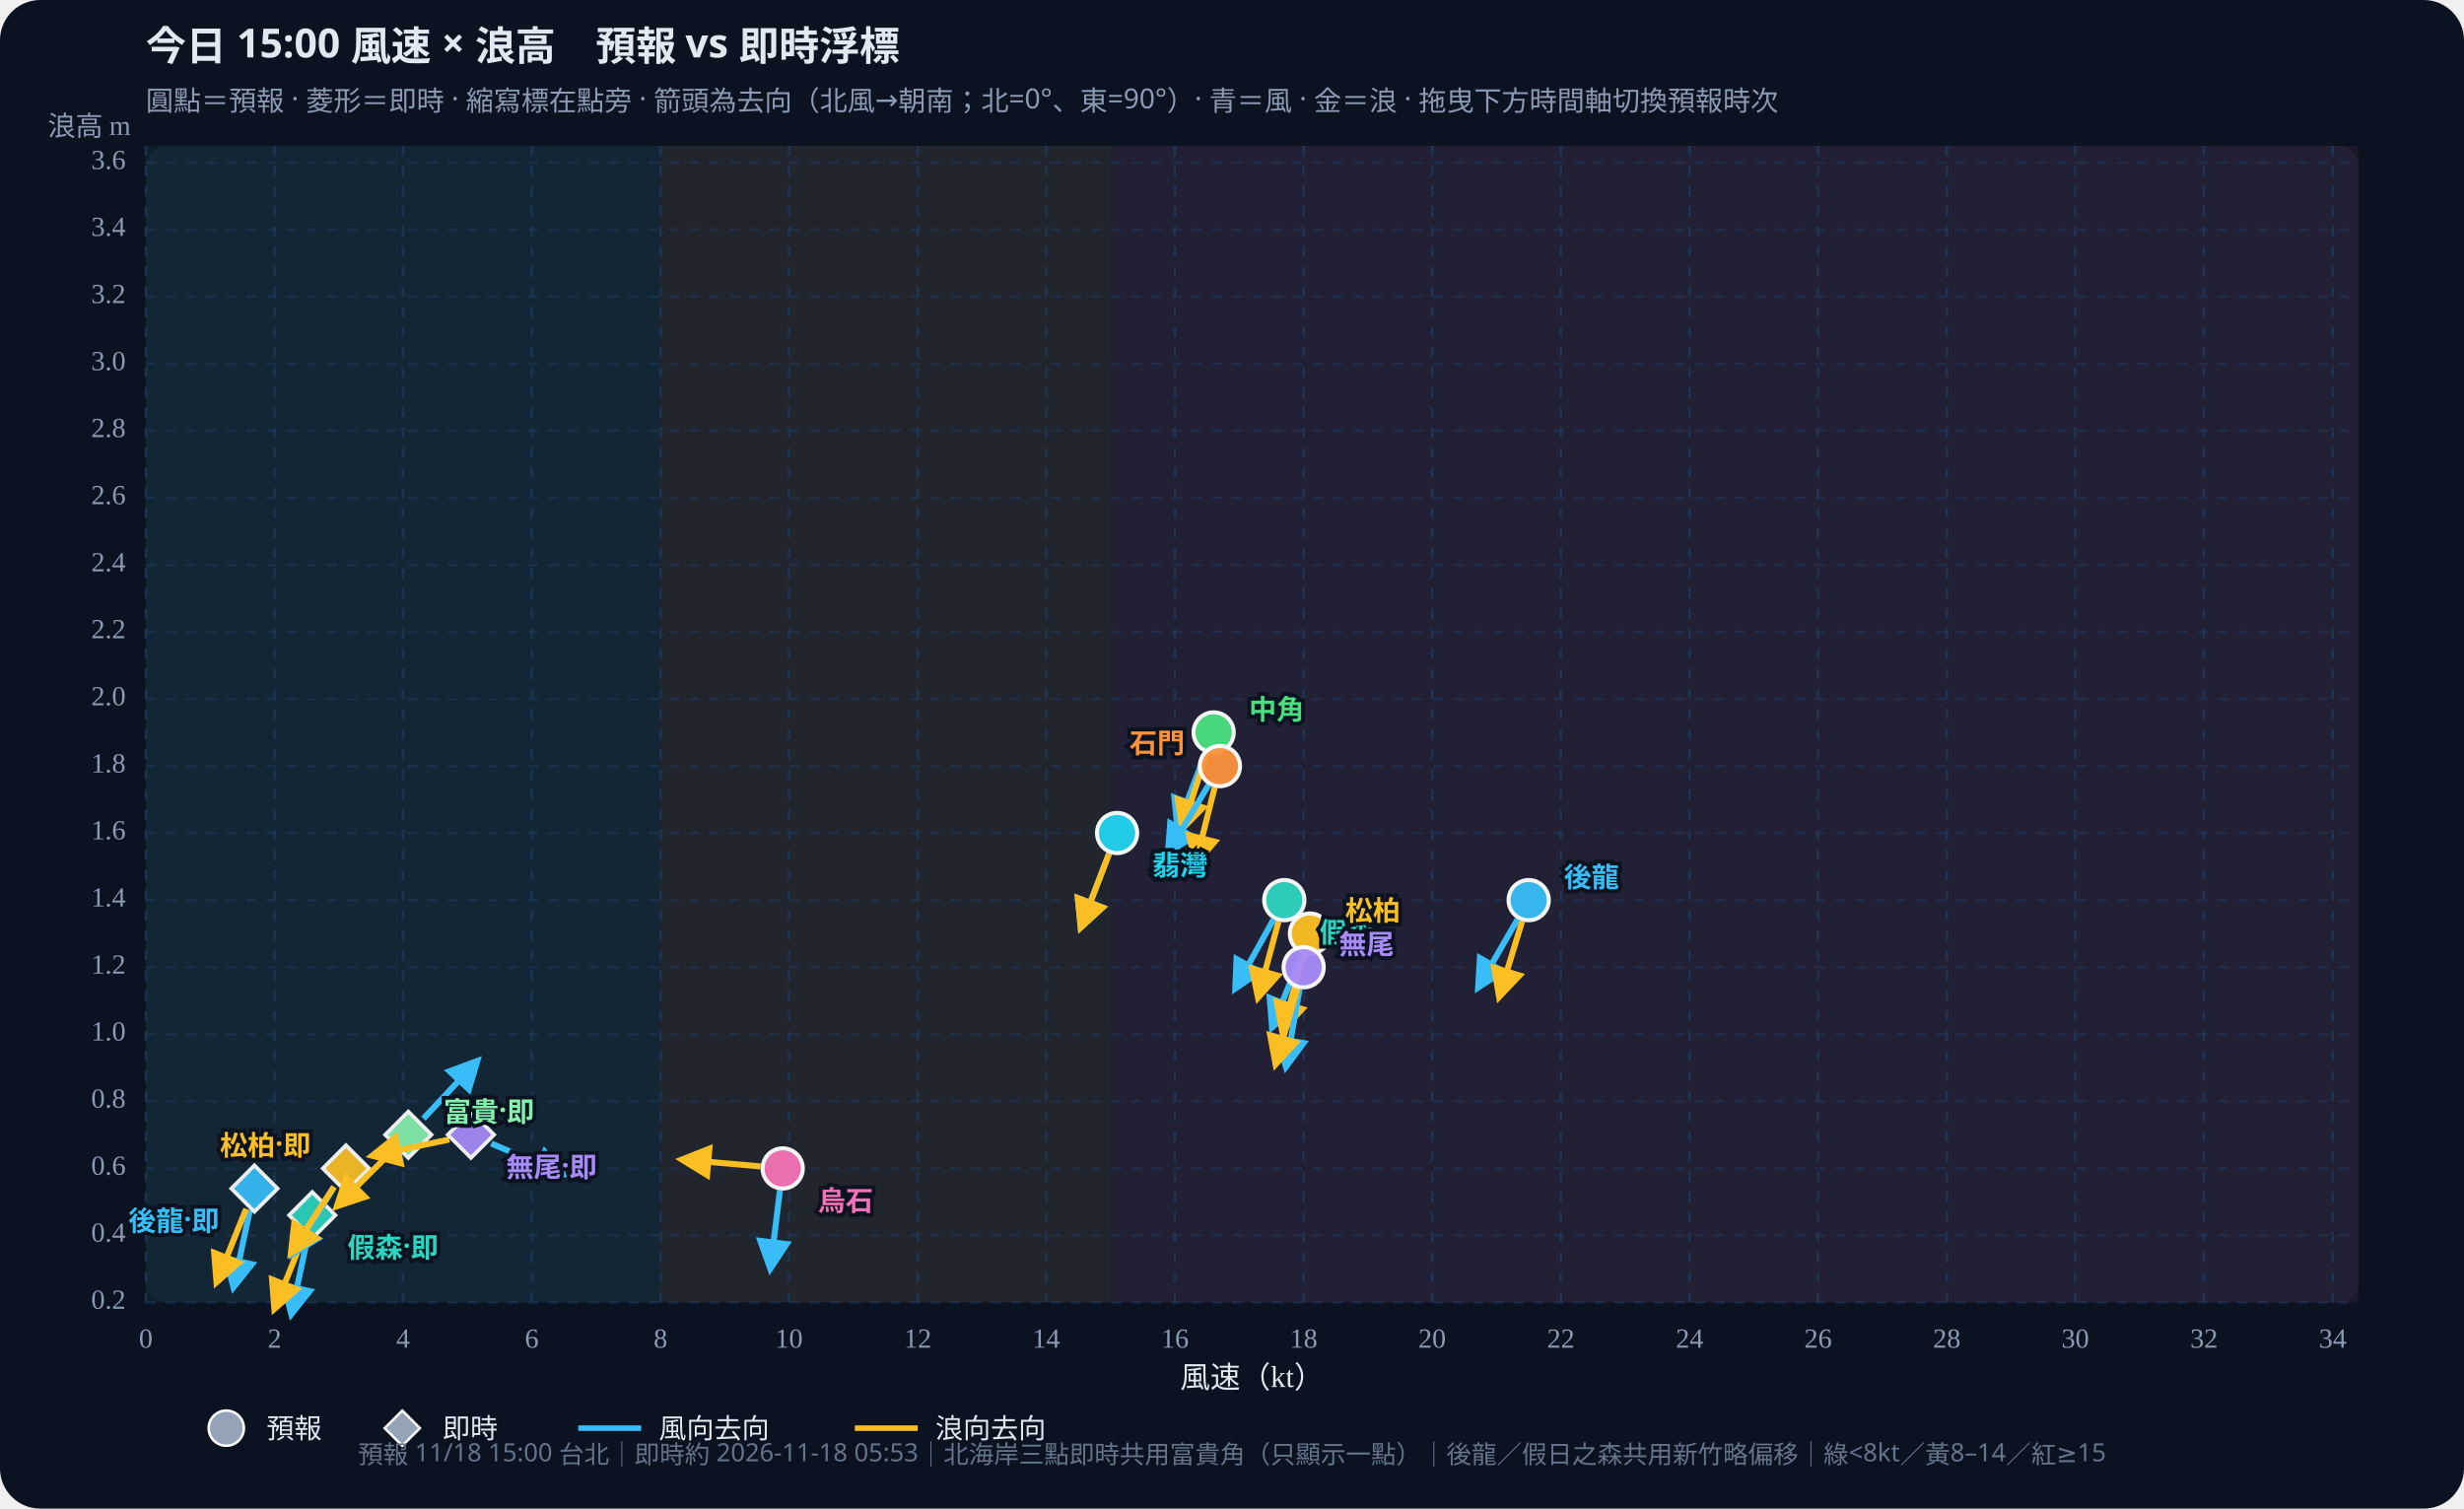
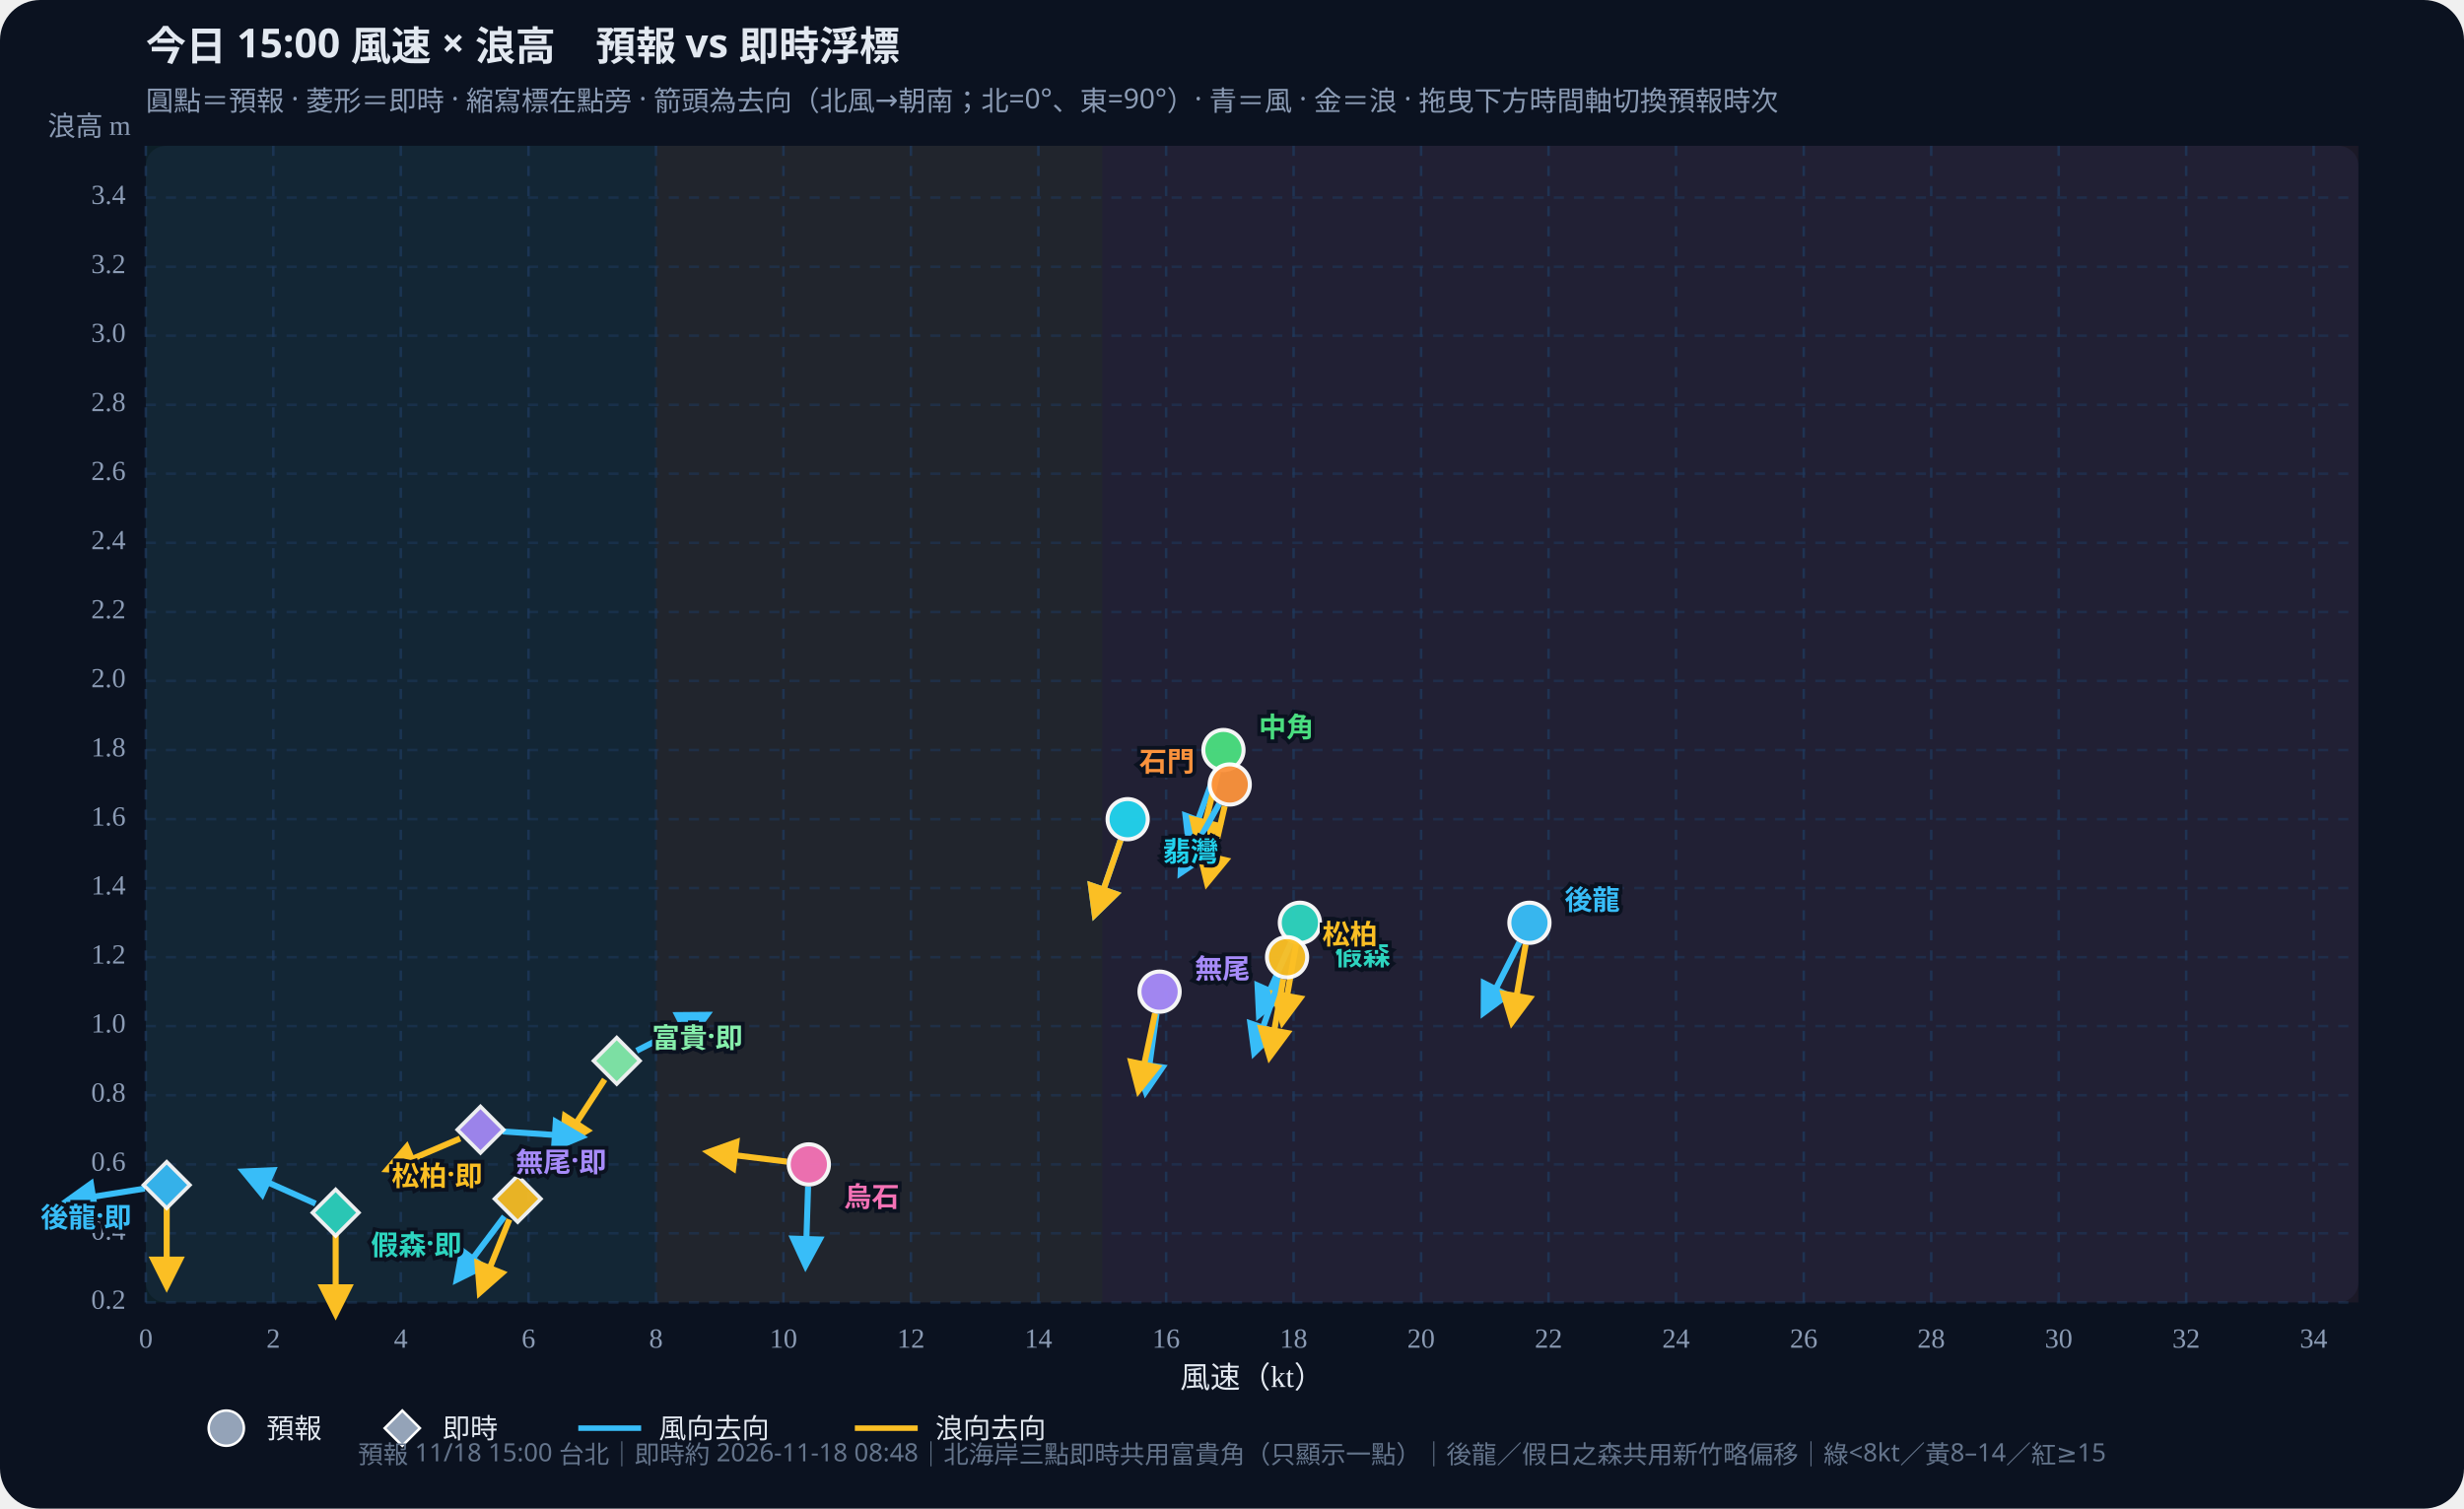
<svg xmlns="http://www.w3.org/2000/svg" id="wws-svg" viewBox="0 0 980 600" role="img" aria-label="風速與浪高散佈圖，可拖曳時間軸切換預報時次" style="width:100%;height:auto;display:block">
  <rect width="980" height="600" fill="#0b1220" rx="16" />
  <rect x="58" y="58" width="880" height="460" fill="#111a2e" rx="8" />
-   <rect x="58.0" y="58" width="204.7" height="460" fill="#34d399" opacity="0.07" />
-   <rect x="262.7" y="58" width="179.1" height="460" fill="#fbbf24" opacity="0.07" />
-   <rect x="441.7" y="58" width="496.3" height="460" fill="#fb7185" opacity="0.07" />
+   <rect x="58.0" y="58" width="202.9" height="460" fill="#34d399" opacity="0.07" />
+   <rect x="260.9" y="58" width="177.5" height="460" fill="#fbbf24" opacity="0.07" />
+   <rect x="438.4" y="58" width="499.6" height="460" fill="#fb7185" opacity="0.07" />
  <defs>
    <marker id="arrow-38bdf8" viewBox="0 0 10 10" refX="8" refY="5" markerWidth="6" markerHeight="6" orient="auto-start-reverse">
      <path d="M0,0 L10,5 L0,10 z" fill="#38bdf8" />
    </marker>
    <marker id="arrow-fbbf24" viewBox="0 0 10 10" refX="8" refY="5" markerWidth="6" markerHeight="6" orient="auto-start-reverse">
      <path d="M0,0 L10,5 L0,10 z" fill="#fbbf24" />
    </marker>
  </defs>
  <text id="wws-title" x="58" y="24" fill="#e2e8f0" font-size="16" font-weight="700" font-family="Noto Sans TC,system-ui,sans-serif">今日 15:00 風速 × 浪高　預報 vs 即時浮標</text>
  <text x="58" y="44" fill="#8b9bb4" font-size="11" font-family="Noto Sans TC,system-ui,sans-serif">圓點＝預報 · 菱形＝即時 · 縮寫標在點旁 · 箭頭為去向（北風→朝南；北=0°、東=90°）· 青＝風 · 金＝浪 · 拖曳下方時間軸切換預報時次</text>
  <line x1="58.0" y1="58" x2="58.0" y2="518" stroke="#1e3a5f" stroke-dasharray="4 4" opacity="0.7" />
  <text x="58.0" y="536" text-anchor="middle" fill="#8b9bb4" font-size="11">0</text>
-   <line x1="109.2" y1="58" x2="109.2" y2="518" stroke="#1e3a5f" stroke-dasharray="4 4" opacity="0.7" />
-   <text x="109.2" y="536" text-anchor="middle" fill="#8b9bb4" font-size="11">2</text>
-   <line x1="160.3" y1="58" x2="160.3" y2="518" stroke="#1e3a5f" stroke-dasharray="4 4" opacity="0.7" />
-   <text x="160.3" y="536" text-anchor="middle" fill="#8b9bb4" font-size="11">4</text>
-   <line x1="211.5" y1="58" x2="211.5" y2="518" stroke="#1e3a5f" stroke-dasharray="4 4" opacity="0.7" />
-   <text x="211.5" y="536" text-anchor="middle" fill="#8b9bb4" font-size="11">6</text>
-   <line x1="262.7" y1="58" x2="262.7" y2="518" stroke="#1e3a5f" stroke-dasharray="4 4" opacity="0.7" />
-   <text x="262.7" y="536" text-anchor="middle" fill="#8b9bb4" font-size="11">8</text>
-   <line x1="313.8" y1="58" x2="313.8" y2="518" stroke="#1e3a5f" stroke-dasharray="4 4" opacity="0.7" />
-   <text x="313.8" y="536" text-anchor="middle" fill="#8b9bb4" font-size="11">10</text>
-   <line x1="365.0" y1="58" x2="365.0" y2="518" stroke="#1e3a5f" stroke-dasharray="4 4" opacity="0.7" />
-   <text x="365.0" y="536" text-anchor="middle" fill="#8b9bb4" font-size="11">12</text>
-   <line x1="416.1" y1="58" x2="416.1" y2="518" stroke="#1e3a5f" stroke-dasharray="4 4" opacity="0.7" />
-   <text x="416.1" y="536" text-anchor="middle" fill="#8b9bb4" font-size="11">14</text>
-   <line x1="467.3" y1="58" x2="467.3" y2="518" stroke="#1e3a5f" stroke-dasharray="4 4" opacity="0.7" />
-   <text x="467.3" y="536" text-anchor="middle" fill="#8b9bb4" font-size="11">16</text>
-   <line x1="518.5" y1="58" x2="518.5" y2="518" stroke="#1e3a5f" stroke-dasharray="4 4" opacity="0.7" />
-   <text x="518.5" y="536" text-anchor="middle" fill="#8b9bb4" font-size="11">18</text>
-   <line x1="569.6" y1="58" x2="569.6" y2="518" stroke="#1e3a5f" stroke-dasharray="4 4" opacity="0.7" />
-   <text x="569.6" y="536" text-anchor="middle" fill="#8b9bb4" font-size="11">20</text>
-   <line x1="620.8" y1="58" x2="620.8" y2="518" stroke="#1e3a5f" stroke-dasharray="4 4" opacity="0.7" />
-   <text x="620.8" y="536" text-anchor="middle" fill="#8b9bb4" font-size="11">22</text>
-   <line x1="672.0" y1="58" x2="672.0" y2="518" stroke="#1e3a5f" stroke-dasharray="4 4" opacity="0.7" />
-   <text x="672.0" y="536" text-anchor="middle" fill="#8b9bb4" font-size="11">24</text>
-   <line x1="723.1" y1="58" x2="723.1" y2="518" stroke="#1e3a5f" stroke-dasharray="4 4" opacity="0.7" />
-   <text x="723.1" y="536" text-anchor="middle" fill="#8b9bb4" font-size="11">26</text>
-   <line x1="774.3" y1="58" x2="774.3" y2="518" stroke="#1e3a5f" stroke-dasharray="4 4" opacity="0.7" />
-   <text x="774.3" y="536" text-anchor="middle" fill="#8b9bb4" font-size="11">28</text>
-   <line x1="825.4" y1="58" x2="825.4" y2="518" stroke="#1e3a5f" stroke-dasharray="4 4" opacity="0.7" />
-   <text x="825.4" y="536" text-anchor="middle" fill="#8b9bb4" font-size="11">30</text>
-   <line x1="876.6" y1="58" x2="876.6" y2="518" stroke="#1e3a5f" stroke-dasharray="4 4" opacity="0.7" />
-   <text x="876.6" y="536" text-anchor="middle" fill="#8b9bb4" font-size="11">32</text>
-   <line x1="927.8" y1="58" x2="927.8" y2="518" stroke="#1e3a5f" stroke-dasharray="4 4" opacity="0.7" />
-   <text x="927.8" y="536" text-anchor="middle" fill="#8b9bb4" font-size="11">34</text>
+   <line x1="108.7" y1="58" x2="108.7" y2="518" stroke="#1e3a5f" stroke-dasharray="4 4" opacity="0.7" />
+   <text x="108.7" y="536" text-anchor="middle" fill="#8b9bb4" font-size="11">2</text>
+   <line x1="159.4" y1="58" x2="159.4" y2="518" stroke="#1e3a5f" stroke-dasharray="4 4" opacity="0.7" />
+   <text x="159.4" y="536" text-anchor="middle" fill="#8b9bb4" font-size="11">4</text>
+   <line x1="210.2" y1="58" x2="210.2" y2="518" stroke="#1e3a5f" stroke-dasharray="4 4" opacity="0.7" />
+   <text x="210.2" y="536" text-anchor="middle" fill="#8b9bb4" font-size="11">6</text>
+   <line x1="260.9" y1="58" x2="260.9" y2="518" stroke="#1e3a5f" stroke-dasharray="4 4" opacity="0.7" />
+   <text x="260.9" y="536" text-anchor="middle" fill="#8b9bb4" font-size="11">8</text>
+   <line x1="311.6" y1="58" x2="311.6" y2="518" stroke="#1e3a5f" stroke-dasharray="4 4" opacity="0.7" />
+   <text x="311.6" y="536" text-anchor="middle" fill="#8b9bb4" font-size="11">10</text>
+   <line x1="362.3" y1="58" x2="362.3" y2="518" stroke="#1e3a5f" stroke-dasharray="4 4" opacity="0.7" />
+   <text x="362.3" y="536" text-anchor="middle" fill="#8b9bb4" font-size="11">12</text>
+   <line x1="413.0" y1="58" x2="413.0" y2="518" stroke="#1e3a5f" stroke-dasharray="4 4" opacity="0.7" />
+   <text x="413.0" y="536" text-anchor="middle" fill="#8b9bb4" font-size="11">14</text>
+   <line x1="463.8" y1="58" x2="463.8" y2="518" stroke="#1e3a5f" stroke-dasharray="4 4" opacity="0.7" />
+   <text x="463.8" y="536" text-anchor="middle" fill="#8b9bb4" font-size="11">16</text>
+   <line x1="514.5" y1="58" x2="514.5" y2="518" stroke="#1e3a5f" stroke-dasharray="4 4" opacity="0.7" />
+   <text x="514.5" y="536" text-anchor="middle" fill="#8b9bb4" font-size="11">18</text>
+   <line x1="565.2" y1="58" x2="565.2" y2="518" stroke="#1e3a5f" stroke-dasharray="4 4" opacity="0.7" />
+   <text x="565.2" y="536" text-anchor="middle" fill="#8b9bb4" font-size="11">20</text>
+   <line x1="615.9" y1="58" x2="615.9" y2="518" stroke="#1e3a5f" stroke-dasharray="4 4" opacity="0.7" />
+   <text x="615.9" y="536" text-anchor="middle" fill="#8b9bb4" font-size="11">22</text>
+   <line x1="666.6" y1="58" x2="666.6" y2="518" stroke="#1e3a5f" stroke-dasharray="4 4" opacity="0.7" />
+   <text x="666.6" y="536" text-anchor="middle" fill="#8b9bb4" font-size="11">24</text>
+   <line x1="717.4" y1="58" x2="717.4" y2="518" stroke="#1e3a5f" stroke-dasharray="4 4" opacity="0.7" />
+   <text x="717.4" y="536" text-anchor="middle" fill="#8b9bb4" font-size="11">26</text>
+   <line x1="768.1" y1="58" x2="768.1" y2="518" stroke="#1e3a5f" stroke-dasharray="4 4" opacity="0.7" />
+   <text x="768.1" y="536" text-anchor="middle" fill="#8b9bb4" font-size="11">28</text>
+   <line x1="818.8" y1="58" x2="818.8" y2="518" stroke="#1e3a5f" stroke-dasharray="4 4" opacity="0.7" />
+   <text x="818.8" y="536" text-anchor="middle" fill="#8b9bb4" font-size="11">30</text>
+   <line x1="869.5" y1="58" x2="869.5" y2="518" stroke="#1e3a5f" stroke-dasharray="4 4" opacity="0.7" />
+   <text x="869.5" y="536" text-anchor="middle" fill="#8b9bb4" font-size="11">32</text>
+   <line x1="920.2" y1="58" x2="920.2" y2="518" stroke="#1e3a5f" stroke-dasharray="4 4" opacity="0.7" />
+   <text x="920.2" y="536" text-anchor="middle" fill="#8b9bb4" font-size="11">34</text>
  <line x1="58" y1="518.0" x2="938" y2="518.0" stroke="#1e3a5f" stroke-dasharray="4 4" opacity="0.5" />
  <text x="50" y="518.0" text-anchor="end" dominant-baseline="middle" fill="#8b9bb4" font-size="11">0.2</text>
-   <line x1="58" y1="491.3" x2="938" y2="491.3" stroke="#1e3a5f" stroke-dasharray="4 4" opacity="0.5" />
-   <text x="50" y="491.3" text-anchor="end" dominant-baseline="middle" fill="#8b9bb4" font-size="11">0.4</text>
-   <line x1="58" y1="464.7" x2="938" y2="464.7" stroke="#1e3a5f" stroke-dasharray="4 4" opacity="0.5" />
-   <text x="50" y="464.7" text-anchor="end" dominant-baseline="middle" fill="#8b9bb4" font-size="11">0.6</text>
-   <line x1="58" y1="438.0" x2="938" y2="438.0" stroke="#1e3a5f" stroke-dasharray="4 4" opacity="0.5" />
-   <text x="50" y="438.0" text-anchor="end" dominant-baseline="middle" fill="#8b9bb4" font-size="11">0.8</text>
-   <line x1="58" y1="411.3" x2="938" y2="411.3" stroke="#1e3a5f" stroke-dasharray="4 4" opacity="0.5" />
-   <text x="50" y="411.3" text-anchor="end" dominant-baseline="middle" fill="#8b9bb4" font-size="11">1.0</text>
-   <line x1="58" y1="384.7" x2="938" y2="384.7" stroke="#1e3a5f" stroke-dasharray="4 4" opacity="0.5" />
-   <text x="50" y="384.7" text-anchor="end" dominant-baseline="middle" fill="#8b9bb4" font-size="11">1.2</text>
-   <line x1="58" y1="358.0" x2="938" y2="358.0" stroke="#1e3a5f" stroke-dasharray="4 4" opacity="0.5" />
-   <text x="50" y="358.0" text-anchor="end" dominant-baseline="middle" fill="#8b9bb4" font-size="11">1.4</text>
-   <line x1="58" y1="331.3" x2="938" y2="331.3" stroke="#1e3a5f" stroke-dasharray="4 4" opacity="0.5" />
-   <text x="50" y="331.3" text-anchor="end" dominant-baseline="middle" fill="#8b9bb4" font-size="11">1.6</text>
-   <line x1="58" y1="304.7" x2="938" y2="304.7" stroke="#1e3a5f" stroke-dasharray="4 4" opacity="0.5" />
-   <text x="50" y="304.7" text-anchor="end" dominant-baseline="middle" fill="#8b9bb4" font-size="11">1.8</text>
-   <line x1="58" y1="278.0" x2="938" y2="278.0" stroke="#1e3a5f" stroke-dasharray="4 4" opacity="0.5" />
-   <text x="50" y="278.0" text-anchor="end" dominant-baseline="middle" fill="#8b9bb4" font-size="11">2.0</text>
-   <line x1="58" y1="251.3" x2="938" y2="251.3" stroke="#1e3a5f" stroke-dasharray="4 4" opacity="0.5" />
-   <text x="50" y="251.3" text-anchor="end" dominant-baseline="middle" fill="#8b9bb4" font-size="11">2.2</text>
-   <line x1="58" y1="224.7" x2="938" y2="224.7" stroke="#1e3a5f" stroke-dasharray="4 4" opacity="0.5" />
-   <text x="50" y="224.7" text-anchor="end" dominant-baseline="middle" fill="#8b9bb4" font-size="11">2.4</text>
-   <line x1="58" y1="198.0" x2="938" y2="198.0" stroke="#1e3a5f" stroke-dasharray="4 4" opacity="0.5" />
-   <text x="50" y="198.0" text-anchor="end" dominant-baseline="middle" fill="#8b9bb4" font-size="11">2.6</text>
-   <line x1="58" y1="171.3" x2="938" y2="171.3" stroke="#1e3a5f" stroke-dasharray="4 4" opacity="0.5" />
-   <text x="50" y="171.3" text-anchor="end" dominant-baseline="middle" fill="#8b9bb4" font-size="11">2.8</text>
-   <line x1="58" y1="144.7" x2="938" y2="144.7" stroke="#1e3a5f" stroke-dasharray="4 4" opacity="0.5" />
-   <text x="50" y="144.7" text-anchor="end" dominant-baseline="middle" fill="#8b9bb4" font-size="11">3.0</text>
-   <line x1="58" y1="118.0" x2="938" y2="118.0" stroke="#1e3a5f" stroke-dasharray="4 4" opacity="0.5" />
-   <text x="50" y="118.0" text-anchor="end" dominant-baseline="middle" fill="#8b9bb4" font-size="11">3.2</text>
-   <line x1="58" y1="91.3" x2="938" y2="91.3" stroke="#1e3a5f" stroke-dasharray="4 4" opacity="0.5" />
-   <text x="50" y="91.3" text-anchor="end" dominant-baseline="middle" fill="#8b9bb4" font-size="11">3.4</text>
-   <line x1="58" y1="64.7" x2="938" y2="64.7" stroke="#1e3a5f" stroke-dasharray="4 4" opacity="0.5" />
-   <text x="50" y="64.7" text-anchor="end" dominant-baseline="middle" fill="#8b9bb4" font-size="11">3.6</text>
+   <line x1="58" y1="490.5" x2="938" y2="490.5" stroke="#1e3a5f" stroke-dasharray="4 4" opacity="0.5" />
+   <text x="50" y="490.5" text-anchor="end" dominant-baseline="middle" fill="#8b9bb4" font-size="11">0.4</text>
+   <line x1="58" y1="463.1" x2="938" y2="463.1" stroke="#1e3a5f" stroke-dasharray="4 4" opacity="0.5" />
+   <text x="50" y="463.1" text-anchor="end" dominant-baseline="middle" fill="#8b9bb4" font-size="11">0.6</text>
+   <line x1="58" y1="435.6" x2="938" y2="435.6" stroke="#1e3a5f" stroke-dasharray="4 4" opacity="0.5" />
+   <text x="50" y="435.6" text-anchor="end" dominant-baseline="middle" fill="#8b9bb4" font-size="11">0.8</text>
+   <line x1="58" y1="408.1" x2="938" y2="408.1" stroke="#1e3a5f" stroke-dasharray="4 4" opacity="0.5" />
+   <text x="50" y="408.1" text-anchor="end" dominant-baseline="middle" fill="#8b9bb4" font-size="11">1.0</text>
+   <line x1="58" y1="380.7" x2="938" y2="380.7" stroke="#1e3a5f" stroke-dasharray="4 4" opacity="0.5" />
+   <text x="50" y="380.7" text-anchor="end" dominant-baseline="middle" fill="#8b9bb4" font-size="11">1.2</text>
+   <line x1="58" y1="353.2" x2="938" y2="353.2" stroke="#1e3a5f" stroke-dasharray="4 4" opacity="0.5" />
+   <text x="50" y="353.2" text-anchor="end" dominant-baseline="middle" fill="#8b9bb4" font-size="11">1.4</text>
+   <line x1="58" y1="325.8" x2="938" y2="325.8" stroke="#1e3a5f" stroke-dasharray="4 4" opacity="0.5" />
+   <text x="50" y="325.8" text-anchor="end" dominant-baseline="middle" fill="#8b9bb4" font-size="11">1.6</text>
+   <line x1="58" y1="298.3" x2="938" y2="298.3" stroke="#1e3a5f" stroke-dasharray="4 4" opacity="0.5" />
+   <text x="50" y="298.3" text-anchor="end" dominant-baseline="middle" fill="#8b9bb4" font-size="11">1.8</text>
+   <line x1="58" y1="270.8" x2="938" y2="270.8" stroke="#1e3a5f" stroke-dasharray="4 4" opacity="0.5" />
+   <text x="50" y="270.8" text-anchor="end" dominant-baseline="middle" fill="#8b9bb4" font-size="11">2.0</text>
+   <line x1="58" y1="243.4" x2="938" y2="243.4" stroke="#1e3a5f" stroke-dasharray="4 4" opacity="0.5" />
+   <text x="50" y="243.4" text-anchor="end" dominant-baseline="middle" fill="#8b9bb4" font-size="11">2.2</text>
+   <line x1="58" y1="215.9" x2="938" y2="215.9" stroke="#1e3a5f" stroke-dasharray="4 4" opacity="0.5" />
+   <text x="50" y="215.9" text-anchor="end" dominant-baseline="middle" fill="#8b9bb4" font-size="11">2.4</text>
+   <line x1="58" y1="188.4" x2="938" y2="188.4" stroke="#1e3a5f" stroke-dasharray="4 4" opacity="0.5" />
+   <text x="50" y="188.4" text-anchor="end" dominant-baseline="middle" fill="#8b9bb4" font-size="11">2.6</text>
+   <line x1="58" y1="161.0" x2="938" y2="161.0" stroke="#1e3a5f" stroke-dasharray="4 4" opacity="0.5" />
+   <text x="50" y="161.0" text-anchor="end" dominant-baseline="middle" fill="#8b9bb4" font-size="11">2.8</text>
+   <line x1="58" y1="133.5" x2="938" y2="133.5" stroke="#1e3a5f" stroke-dasharray="4 4" opacity="0.5" />
+   <text x="50" y="133.5" text-anchor="end" dominant-baseline="middle" fill="#8b9bb4" font-size="11">3.0</text>
+   <line x1="58" y1="106.1" x2="938" y2="106.1" stroke="#1e3a5f" stroke-dasharray="4 4" opacity="0.5" />
+   <text x="50" y="106.1" text-anchor="end" dominant-baseline="middle" fill="#8b9bb4" font-size="11">3.2</text>
+   <line x1="58" y1="78.6" x2="938" y2="78.6" stroke="#1e3a5f" stroke-dasharray="4 4" opacity="0.5" />
+   <text x="50" y="78.6" text-anchor="end" dominant-baseline="middle" fill="#8b9bb4" font-size="11">3.4</text>
  <text x="498" y="552" text-anchor="middle" fill="#e2e8f0" font-size="12">風速（kt）</text>
  <text x="52" y="54" text-anchor="end" fill="#8b9bb4" font-size="11">浪高 m</text>
  <g id="wws-forecast-layer">
-     <line x1="603.6" y1="365.6" x2="588.0" y2="392.6" stroke="#38bdf8" stroke-width="2.4" marker-end="url(#arrow-38bdf8)" />
-     <line x1="605.4" y1="366.4" x2="596.3" y2="396.3" stroke="#fbbf24" stroke-width="2.4" marker-end="url(#arrow-fbbf24)" />
-     <circle cx="608.0" cy="358.0" r="8.0" fill="#38bdf8" stroke="#fff" stroke-width="1.6" opacity="0.95" />
-     <line x1="506.5" y1="365.7" x2="491.4" y2="393.0" stroke="#38bdf8" stroke-width="2.4" marker-end="url(#arrow-38bdf8)" />
-     <line x1="508.5" y1="366.5" x2="500.4" y2="396.6" stroke="#fbbf24" stroke-width="2.4" marker-end="url(#arrow-fbbf24)" />
-     <circle cx="510.8" cy="358.0" r="8.0" fill="#2dd4bf" stroke="#fff" stroke-width="1.6" opacity="0.95" />
-     <line x1="517.7" y1="379.5" x2="506.0" y2="408.4" stroke="#38bdf8" stroke-width="2.4" marker-end="url(#arrow-38bdf8)" />
-     <line x1="518.6" y1="379.8" x2="510.0" y2="409.8" stroke="#fbbf24" stroke-width="2.4" marker-end="url(#arrow-fbbf24)" />
-     <circle cx="521.0" cy="371.3" r="8.0" fill="#fbbf24" stroke="#fff" stroke-width="1.6" opacity="0.95" />
-     <line x1="479.5" y1="299.5" x2="468.3" y2="328.7" stroke="#38bdf8" stroke-width="2.4" marker-end="url(#arrow-38bdf8)" />
-     <line x1="479.9" y1="299.7" x2="470.3" y2="329.4" stroke="#fbbf24" stroke-width="2.4" marker-end="url(#arrow-fbbf24)" />
-     <circle cx="482.7" cy="291.3" r="8.0" fill="#4ade80" stroke="#fff" stroke-width="1.6" opacity="0.95" />
-     <line x1="441.1" y1="339.5" x2="429.9" y2="368.7" stroke="#38bdf8" stroke-width="2.4" marker-end="url(#arrow-38bdf8)" />
-     <line x1="441.1" y1="339.5" x2="429.9" y2="368.7" stroke="#fbbf24" stroke-width="2.4" marker-end="url(#arrow-fbbf24)" />
-     <circle cx="444.3" cy="331.3" r="8.0" fill="#22d3ee" stroke="#fff" stroke-width="1.6" opacity="0.95" />
-     <line x1="480.7" y1="312.2" x2="464.6" y2="339.0" stroke="#38bdf8" stroke-width="2.4" marker-end="url(#arrow-38bdf8)" />
-     <line x1="483.1" y1="313.2" x2="475.5" y2="343.5" stroke="#fbbf24" stroke-width="2.4" marker-end="url(#arrow-fbbf24)" />
-     <circle cx="485.2" cy="304.7" r="8.0" fill="#fb923c" stroke="#fff" stroke-width="1.6" opacity="0.95" />
-     <line x1="516.9" y1="393.3" x2="511.5" y2="424.1" stroke="#38bdf8" stroke-width="2.4" marker-end="url(#arrow-38bdf8)" />
-     <line x1="516.0" y1="393.1" x2="507.4" y2="423.1" stroke="#fbbf24" stroke-width="2.4" marker-end="url(#arrow-fbbf24)" />
-     <circle cx="518.5" cy="384.7" r="8.0" fill="#a78bfa" stroke="#fff" stroke-width="1.6" opacity="0.95" />
-     <line x1="310.2" y1="473.4" x2="306.4" y2="504.4" stroke="#38bdf8" stroke-width="2.4" marker-end="url(#arrow-38bdf8)" />
-     <line x1="302.5" y1="463.9" x2="271.4" y2="461.2" stroke="#fbbf24" stroke-width="2.4" marker-end="url(#arrow-fbbf24)" />
-     <circle cx="311.3" cy="464.7" r="8.0" fill="#f472b6" stroke="#fff" stroke-width="1.6" opacity="0.95" />
-     <text x="622.0" y="348.0" text-anchor="start" dominant-baseline="central" fill="#38bdf8" font-size="11" font-weight="700" font-family="Noto Sans TC,system-ui,sans-serif" stroke="#0b1220" stroke-width="3" paint-order="stroke">後龍</text>
-     <text x="524.8" y="370.0" text-anchor="start" dominant-baseline="central" fill="#2dd4bf" font-size="11" font-weight="700" font-family="Noto Sans TC,system-ui,sans-serif" stroke="#0b1220" stroke-width="3" paint-order="stroke">假森</text>
-     <text x="535.0" y="361.3" text-anchor="start" dominant-baseline="central" fill="#fbbf24" font-size="11" font-weight="700" font-family="Noto Sans TC,system-ui,sans-serif" stroke="#0b1220" stroke-width="3" paint-order="stroke">松柏</text>
-     <text x="496.7" y="281.3" text-anchor="start" dominant-baseline="central" fill="#4ade80" font-size="11" font-weight="700" font-family="Noto Sans TC,system-ui,sans-serif" stroke="#0b1220" stroke-width="3" paint-order="stroke">中角</text>
-     <text x="458.3" y="343.3" text-anchor="start" dominant-baseline="central" fill="#22d3ee" font-size="11" font-weight="700" font-family="Noto Sans TC,system-ui,sans-serif" stroke="#0b1220" stroke-width="3" paint-order="stroke">翡灣</text>
-     <text x="471.2" y="294.7" text-anchor="end" dominant-baseline="central" fill="#fb923c" font-size="11" font-weight="700" font-family="Noto Sans TC,system-ui,sans-serif" stroke="#0b1220" stroke-width="3" paint-order="stroke">石門</text>
-     <text x="532.5" y="374.7" text-anchor="start" dominant-baseline="central" fill="#a78bfa" font-size="11" font-weight="700" font-family="Noto Sans TC,system-ui,sans-serif" stroke="#0b1220" stroke-width="3" paint-order="stroke">無尾</text>
-     <text x="325.3" y="476.7" text-anchor="start" dominant-baseline="central" fill="#f472b6" font-size="11" font-weight="700" font-family="Noto Sans TC,system-ui,sans-serif" stroke="#0b1220" stroke-width="3" paint-order="stroke">烏石</text>
+     <line x1="604.3" y1="374.8" x2="590.2" y2="402.6" stroke="#38bdf8" stroke-width="2.4" marker-end="url(#arrow-38bdf8)" />
+     <line x1="606.8" y1="375.6" x2="601.4" y2="406.3" stroke="#fbbf24" stroke-width="2.4" marker-end="url(#arrow-fbbf24)" />
+     <circle cx="608.3" cy="367.0" r="8.0" fill="#38bdf8" stroke="#fff" stroke-width="1.6" opacity="0.95" />
+     <line x1="513.4" y1="375.0" x2="500.8" y2="403.5" stroke="#38bdf8" stroke-width="2.4" marker-end="url(#arrow-38bdf8)" />
+     <line x1="515.5" y1="375.6" x2="510.1" y2="406.3" stroke="#fbbf24" stroke-width="2.4" marker-end="url(#arrow-fbbf24)" />
+     <circle cx="517.0" cy="367.0" r="8.0" fill="#2dd4bf" stroke="#fff" stroke-width="1.6" opacity="0.95" />
+     <line x1="509.1" y1="389.0" x2="498.9" y2="418.5" stroke="#38bdf8" stroke-width="2.4" marker-end="url(#arrow-38bdf8)" />
+     <line x1="510.4" y1="389.4" x2="505.0" y2="420.1" stroke="#fbbf24" stroke-width="2.4" marker-end="url(#arrow-fbbf24)" />
+     <circle cx="511.9" cy="380.7" r="8.0" fill="#fbbf24" stroke="#fff" stroke-width="1.6" opacity="0.95" />
+     <line x1="483.6" y1="306.6" x2="472.9" y2="335.9" stroke="#38bdf8" stroke-width="2.4" marker-end="url(#arrow-38bdf8)" />
+     <line x1="484.5" y1="306.8" x2="476.9" y2="337.1" stroke="#fbbf24" stroke-width="2.4" marker-end="url(#arrow-fbbf24)" />
+     <circle cx="486.6" cy="298.3" r="8.0" fill="#4ade80" stroke="#fff" stroke-width="1.6" opacity="0.95" />
+     <line x1="445.7" y1="334.1" x2="435.5" y2="363.6" stroke="#38bdf8" stroke-width="2.4" marker-end="url(#arrow-38bdf8)" />
+     <line x1="445.7" y1="334.1" x2="435.5" y2="363.6" stroke="#fbbf24" stroke-width="2.4" marker-end="url(#arrow-fbbf24)" />
+     <circle cx="448.5" cy="325.8" r="8.0" fill="#22d3ee" stroke="#fff" stroke-width="1.6" opacity="0.95" />
+     <line x1="484.9" y1="319.7" x2="469.7" y2="347.0" stroke="#38bdf8" stroke-width="2.4" marker-end="url(#arrow-38bdf8)" />
+     <line x1="487.1" y1="320.6" x2="480.1" y2="351.0" stroke="#fbbf24" stroke-width="2.4" marker-end="url(#arrow-fbbf24)" />
+     <circle cx="489.1" cy="312.0" r="8.0" fill="#fb923c" stroke="#fff" stroke-width="1.6" opacity="0.95" />
+     <line x1="460.0" y1="403.1" x2="455.7" y2="434.0" stroke="#38bdf8" stroke-width="2.4" marker-end="url(#arrow-38bdf8)" />
+     <line x1="459.4" y1="403.0" x2="452.9" y2="433.5" stroke="#fbbf24" stroke-width="2.4" marker-end="url(#arrow-fbbf24)" />
+     <circle cx="461.2" cy="394.4" r="8.0" fill="#a78bfa" stroke="#fff" stroke-width="1.6" opacity="0.95" />
+     <line x1="321.4" y1="471.9" x2="320.4" y2="503.1" stroke="#38bdf8" stroke-width="2.4" marker-end="url(#arrow-38bdf8)" />
+     <line x1="313.0" y1="462.0" x2="282.0" y2="458.2" stroke="#fbbf24" stroke-width="2.4" marker-end="url(#arrow-fbbf24)" />
+     <circle cx="321.7" cy="463.1" r="8.0" fill="#f472b6" stroke="#fff" stroke-width="1.6" opacity="0.95" />
+     <text x="622.3" y="357.0" text-anchor="start" dominant-baseline="central" fill="#38bdf8" font-size="11" font-weight="700" font-family="Noto Sans TC,system-ui,sans-serif" stroke="#0b1220" stroke-width="3" paint-order="stroke">後龍</text>
+     <text x="531.0" y="379.0" text-anchor="start" dominant-baseline="central" fill="#2dd4bf" font-size="11" font-weight="700" font-family="Noto Sans TC,system-ui,sans-serif" stroke="#0b1220" stroke-width="3" paint-order="stroke">假森</text>
+     <text x="525.9" y="370.7" text-anchor="start" dominant-baseline="central" fill="#fbbf24" font-size="11" font-weight="700" font-family="Noto Sans TC,system-ui,sans-serif" stroke="#0b1220" stroke-width="3" paint-order="stroke">松柏</text>
+     <text x="500.6" y="288.3" text-anchor="start" dominant-baseline="central" fill="#4ade80" font-size="11" font-weight="700" font-family="Noto Sans TC,system-ui,sans-serif" stroke="#0b1220" stroke-width="3" paint-order="stroke">中角</text>
+     <text x="462.5" y="337.8" text-anchor="start" dominant-baseline="central" fill="#22d3ee" font-size="11" font-weight="700" font-family="Noto Sans TC,system-ui,sans-serif" stroke="#0b1220" stroke-width="3" paint-order="stroke">翡灣</text>
+     <text x="475.1" y="302.0" text-anchor="end" dominant-baseline="central" fill="#fb923c" font-size="11" font-weight="700" font-family="Noto Sans TC,system-ui,sans-serif" stroke="#0b1220" stroke-width="3" paint-order="stroke">石門</text>
+     <text x="475.2" y="384.4" text-anchor="start" dominant-baseline="central" fill="#a78bfa" font-size="11" font-weight="700" font-family="Noto Sans TC,system-ui,sans-serif" stroke="#0b1220" stroke-width="3" paint-order="stroke">無尾</text>
+     <text x="335.7" y="475.1" text-anchor="start" dominant-baseline="central" fill="#f472b6" font-size="11" font-weight="700" font-family="Noto Sans TC,system-ui,sans-serif" stroke="#0b1220" stroke-width="3" paint-order="stroke">烏石</text>
  </g>
  <g id="wws-live-layer">
-     <line x1="99.4" y1="481.3" x2="92.9" y2="511.8" stroke="#38bdf8" stroke-width="2.4" marker-end="url(#arrow-38bdf8)" />
-     <line x1="97.9" y1="480.8" x2="86.2" y2="509.8" stroke="#fbbf24" stroke-width="2.4" marker-end="url(#arrow-fbbf24)" />
-     <polygon points="101.2,463.5 110.4,472.7 101.2,481.9 92.0,472.7" fill="#38bdf8" stroke="#fff" stroke-width="1.5" opacity="0.92" />
-     <line x1="122.4" y1="491.9" x2="115.9" y2="522.5" stroke="#38bdf8" stroke-width="2.4" marker-end="url(#arrow-38bdf8)" />
-     <line x1="120.9" y1="491.5" x2="109.2" y2="520.4" stroke="#fbbf24" stroke-width="2.4" marker-end="url(#arrow-fbbf24)" />
-     <polygon points="124.2,474.1 133.4,483.3 124.2,492.5 115.0,483.3" fill="#2dd4bf" stroke="#fff" stroke-width="1.5" opacity="0.92" />
-     <line x1="132.9" y1="472.1" x2="116.4" y2="498.6" stroke="#38bdf8" stroke-width="2.4" marker-end="url(#arrow-38bdf8)" />
-     <line x1="132.8" y1="472.0" x2="115.8" y2="498.2" stroke="#fbbf24" stroke-width="2.4" marker-end="url(#arrow-fbbf24)" />
-     <polygon points="137.6,455.5 146.8,464.7 137.6,473.9 128.4,464.7" fill="#fbbf24" stroke="#fff" stroke-width="1.5" opacity="0.92" />
-     <line x1="168.4" y1="444.9" x2="189.7" y2="422.1" stroke="#38bdf8" stroke-width="2.4" marker-end="url(#arrow-38bdf8)" />
-     <line x1="156.2" y1="457.6" x2="134.1" y2="479.6" stroke="#fbbf24" stroke-width="2.4" marker-end="url(#arrow-fbbf24)" />
-     <polygon points="162.4,442.1 171.6,451.3 162.4,460.5 153.2,451.3" fill="#86efac" stroke="#fff" stroke-width="1.5" opacity="0.92" />
-     <line x1="195.4" y1="454.8" x2="224.1" y2="467.0" stroke="#38bdf8" stroke-width="2.4" marker-end="url(#arrow-38bdf8)" />
-     <line x1="178.7" y1="453.2" x2="148.2" y2="459.6" stroke="#fbbf24" stroke-width="2.4" marker-end="url(#arrow-fbbf24)" />
-     <polygon points="187.3,442.1 196.5,451.3 187.3,460.5 178.1,451.3" fill="#a78bfa" stroke="#fff" stroke-width="1.5" opacity="0.92" />
-     <text x="87.2" y="484.7" text-anchor="end" dominant-baseline="central" fill="#38bdf8" font-size="11" font-weight="700" font-family="Noto Sans TC,system-ui,sans-serif" stroke="#0b1220" stroke-width="3" paint-order="stroke">後龍·即</text>
-     <text x="138.2" y="495.3" text-anchor="start" dominant-baseline="central" fill="#2dd4bf" font-size="11" font-weight="700" font-family="Noto Sans TC,system-ui,sans-serif" stroke="#0b1220" stroke-width="3" paint-order="stroke">假森·即</text>
-     <text x="123.6" y="454.7" text-anchor="end" dominant-baseline="central" fill="#fbbf24" font-size="11" font-weight="700" font-family="Noto Sans TC,system-ui,sans-serif" stroke="#0b1220" stroke-width="3" paint-order="stroke">松柏·即</text>
-     <text x="176.4" y="441.3" text-anchor="start" dominant-baseline="central" fill="#86efac" font-size="11" font-weight="700" font-family="Noto Sans TC,system-ui,sans-serif" stroke="#0b1220" stroke-width="3" paint-order="stroke">富貴·即</text>
-     <text x="201.3" y="463.3" text-anchor="start" dominant-baseline="central" fill="#a78bfa" font-size="11" font-weight="700" font-family="Noto Sans TC,system-ui,sans-serif" stroke="#0b1220" stroke-width="3" paint-order="stroke">無尾·即</text>
+     <line x1="57.6" y1="472.7" x2="26.8" y2="477.6" stroke="#38bdf8" stroke-width="2.4" marker-end="url(#arrow-38bdf8)" />
+     <line x1="66.3" y1="480.1" x2="66.3" y2="511.3" stroke="#fbbf24" stroke-width="2.4" marker-end="url(#arrow-fbbf24)" />
+     <polygon points="66.3,462.1 75.5,471.3 66.3,480.5 57.1,471.3" fill="#38bdf8" stroke="#fff" stroke-width="1.5" opacity="0.92" />
+     <line x1="125.5" y1="478.7" x2="97.0" y2="466.0" stroke="#38bdf8" stroke-width="2.4" marker-end="url(#arrow-38bdf8)" />
+     <line x1="133.5" y1="491.1" x2="133.5" y2="522.3" stroke="#fbbf24" stroke-width="2.4" marker-end="url(#arrow-fbbf24)" />
+     <polygon points="133.5,473.1 142.7,482.3 133.5,491.5 124.3,482.3" fill="#2dd4bf" stroke="#fff" stroke-width="1.5" opacity="0.92" />
+     <line x1="200.6" y1="483.8" x2="181.8" y2="508.8" stroke="#38bdf8" stroke-width="2.4" marker-end="url(#arrow-38bdf8)" />
+     <line x1="202.6" y1="485.0" x2="190.9" y2="513.9" stroke="#fbbf24" stroke-width="2.4" marker-end="url(#arrow-fbbf24)" />
+     <polygon points="205.9,467.6 215.1,476.8 205.9,486.0 196.7,476.8" fill="#fbbf24" stroke="#fff" stroke-width="1.5" opacity="0.92" />
+     <line x1="253.2" y1="417.9" x2="281.0" y2="403.7" stroke="#38bdf8" stroke-width="2.4" marker-end="url(#arrow-38bdf8)" />
+     <line x1="240.5" y1="429.3" x2="223.5" y2="455.4" stroke="#fbbf24" stroke-width="2.4" marker-end="url(#arrow-fbbf24)" />
+     <polygon points="245.3,412.7 254.5,421.9 245.3,431.1 236.1,421.9" fill="#86efac" stroke="#fff" stroke-width="1.5" opacity="0.92" />
+     <line x1="199.9" y1="450.0" x2="231.0" y2="452.1" stroke="#38bdf8" stroke-width="2.4" marker-end="url(#arrow-38bdf8)" />
+     <line x1="183.0" y1="452.8" x2="154.3" y2="465.0" stroke="#fbbf24" stroke-width="2.4" marker-end="url(#arrow-fbbf24)" />
+     <polygon points="191.1,440.1 200.3,449.3 191.1,458.5 181.9,449.3" fill="#a78bfa" stroke="#fff" stroke-width="1.5" opacity="0.92" />
+     <text x="52.3" y="483.3" text-anchor="end" dominant-baseline="central" fill="#38bdf8" font-size="11" font-weight="700" font-family="Noto Sans TC,system-ui,sans-serif" stroke="#0b1220" stroke-width="3" paint-order="stroke">後龍·即</text>
+     <text x="147.5" y="494.3" text-anchor="start" dominant-baseline="central" fill="#2dd4bf" font-size="11" font-weight="700" font-family="Noto Sans TC,system-ui,sans-serif" stroke="#0b1220" stroke-width="3" paint-order="stroke">假森·即</text>
+     <text x="191.9" y="466.8" text-anchor="end" dominant-baseline="central" fill="#fbbf24" font-size="11" font-weight="700" font-family="Noto Sans TC,system-ui,sans-serif" stroke="#0b1220" stroke-width="3" paint-order="stroke">松柏·即</text>
+     <text x="259.3" y="411.9" text-anchor="start" dominant-baseline="central" fill="#86efac" font-size="11" font-weight="700" font-family="Noto Sans TC,system-ui,sans-serif" stroke="#0b1220" stroke-width="3" paint-order="stroke">富貴·即</text>
+     <text x="205.1" y="461.3" text-anchor="start" dominant-baseline="central" fill="#a78bfa" font-size="11" font-weight="700" font-family="Noto Sans TC,system-ui,sans-serif" stroke="#0b1220" stroke-width="3" paint-order="stroke">無尾·即</text>
  </g>
  <circle cx="90" cy="568" r="7" fill="#94a3b8" stroke="#fff" />
  <text x="106" y="572" fill="#e2e8f0" font-size="11" font-family="Noto Sans TC,system-ui,sans-serif">預報</text>
  <polygon points="160,561 167,568 160,575 153,568" fill="#94a3b8" stroke="#fff" />
  <text x="176" y="572" fill="#e2e8f0" font-size="11" font-family="Noto Sans TC,system-ui,sans-serif">即時</text>
  <line x1="230" y1="568" x2="255" y2="568" stroke="#38bdf8" stroke-width="2.2" />
  <text x="262" y="572" fill="#e2e8f0" font-size="11" font-family="Noto Sans TC,system-ui,sans-serif">風向去向</text>
  <line x1="340" y1="568" x2="365" y2="568" stroke="#fbbf24" stroke-width="2.2" />
  <text x="372" y="572" fill="#e2e8f0" font-size="11" font-family="Noto Sans TC,system-ui,sans-serif">浪向去向</text>
-   <text id="wws-foot" x="490" y="582" text-anchor="middle" fill="#64748b" font-size="10" font-family="Noto Sans TC,system-ui,sans-serif">預報 11/18 15:00 台北｜即時約 2026-11-18 05:53｜北海岸三點即時共用富貴角（只顯示一點）｜後龍／假日之森共用新竹略偏移｜綠&lt;8kt／黃8–14／紅≥15</text>
+   <text id="wws-foot" x="490" y="582" text-anchor="middle" fill="#64748b" font-size="10" font-family="Noto Sans TC,system-ui,sans-serif">預報 11/18 15:00 台北｜即時約 2026-11-18 08:48｜北海岸三點即時共用富貴角（只顯示一點）｜後龍／假日之森共用新竹略偏移｜綠&lt;8kt／黃8–14／紅≥15</text>
</svg>
